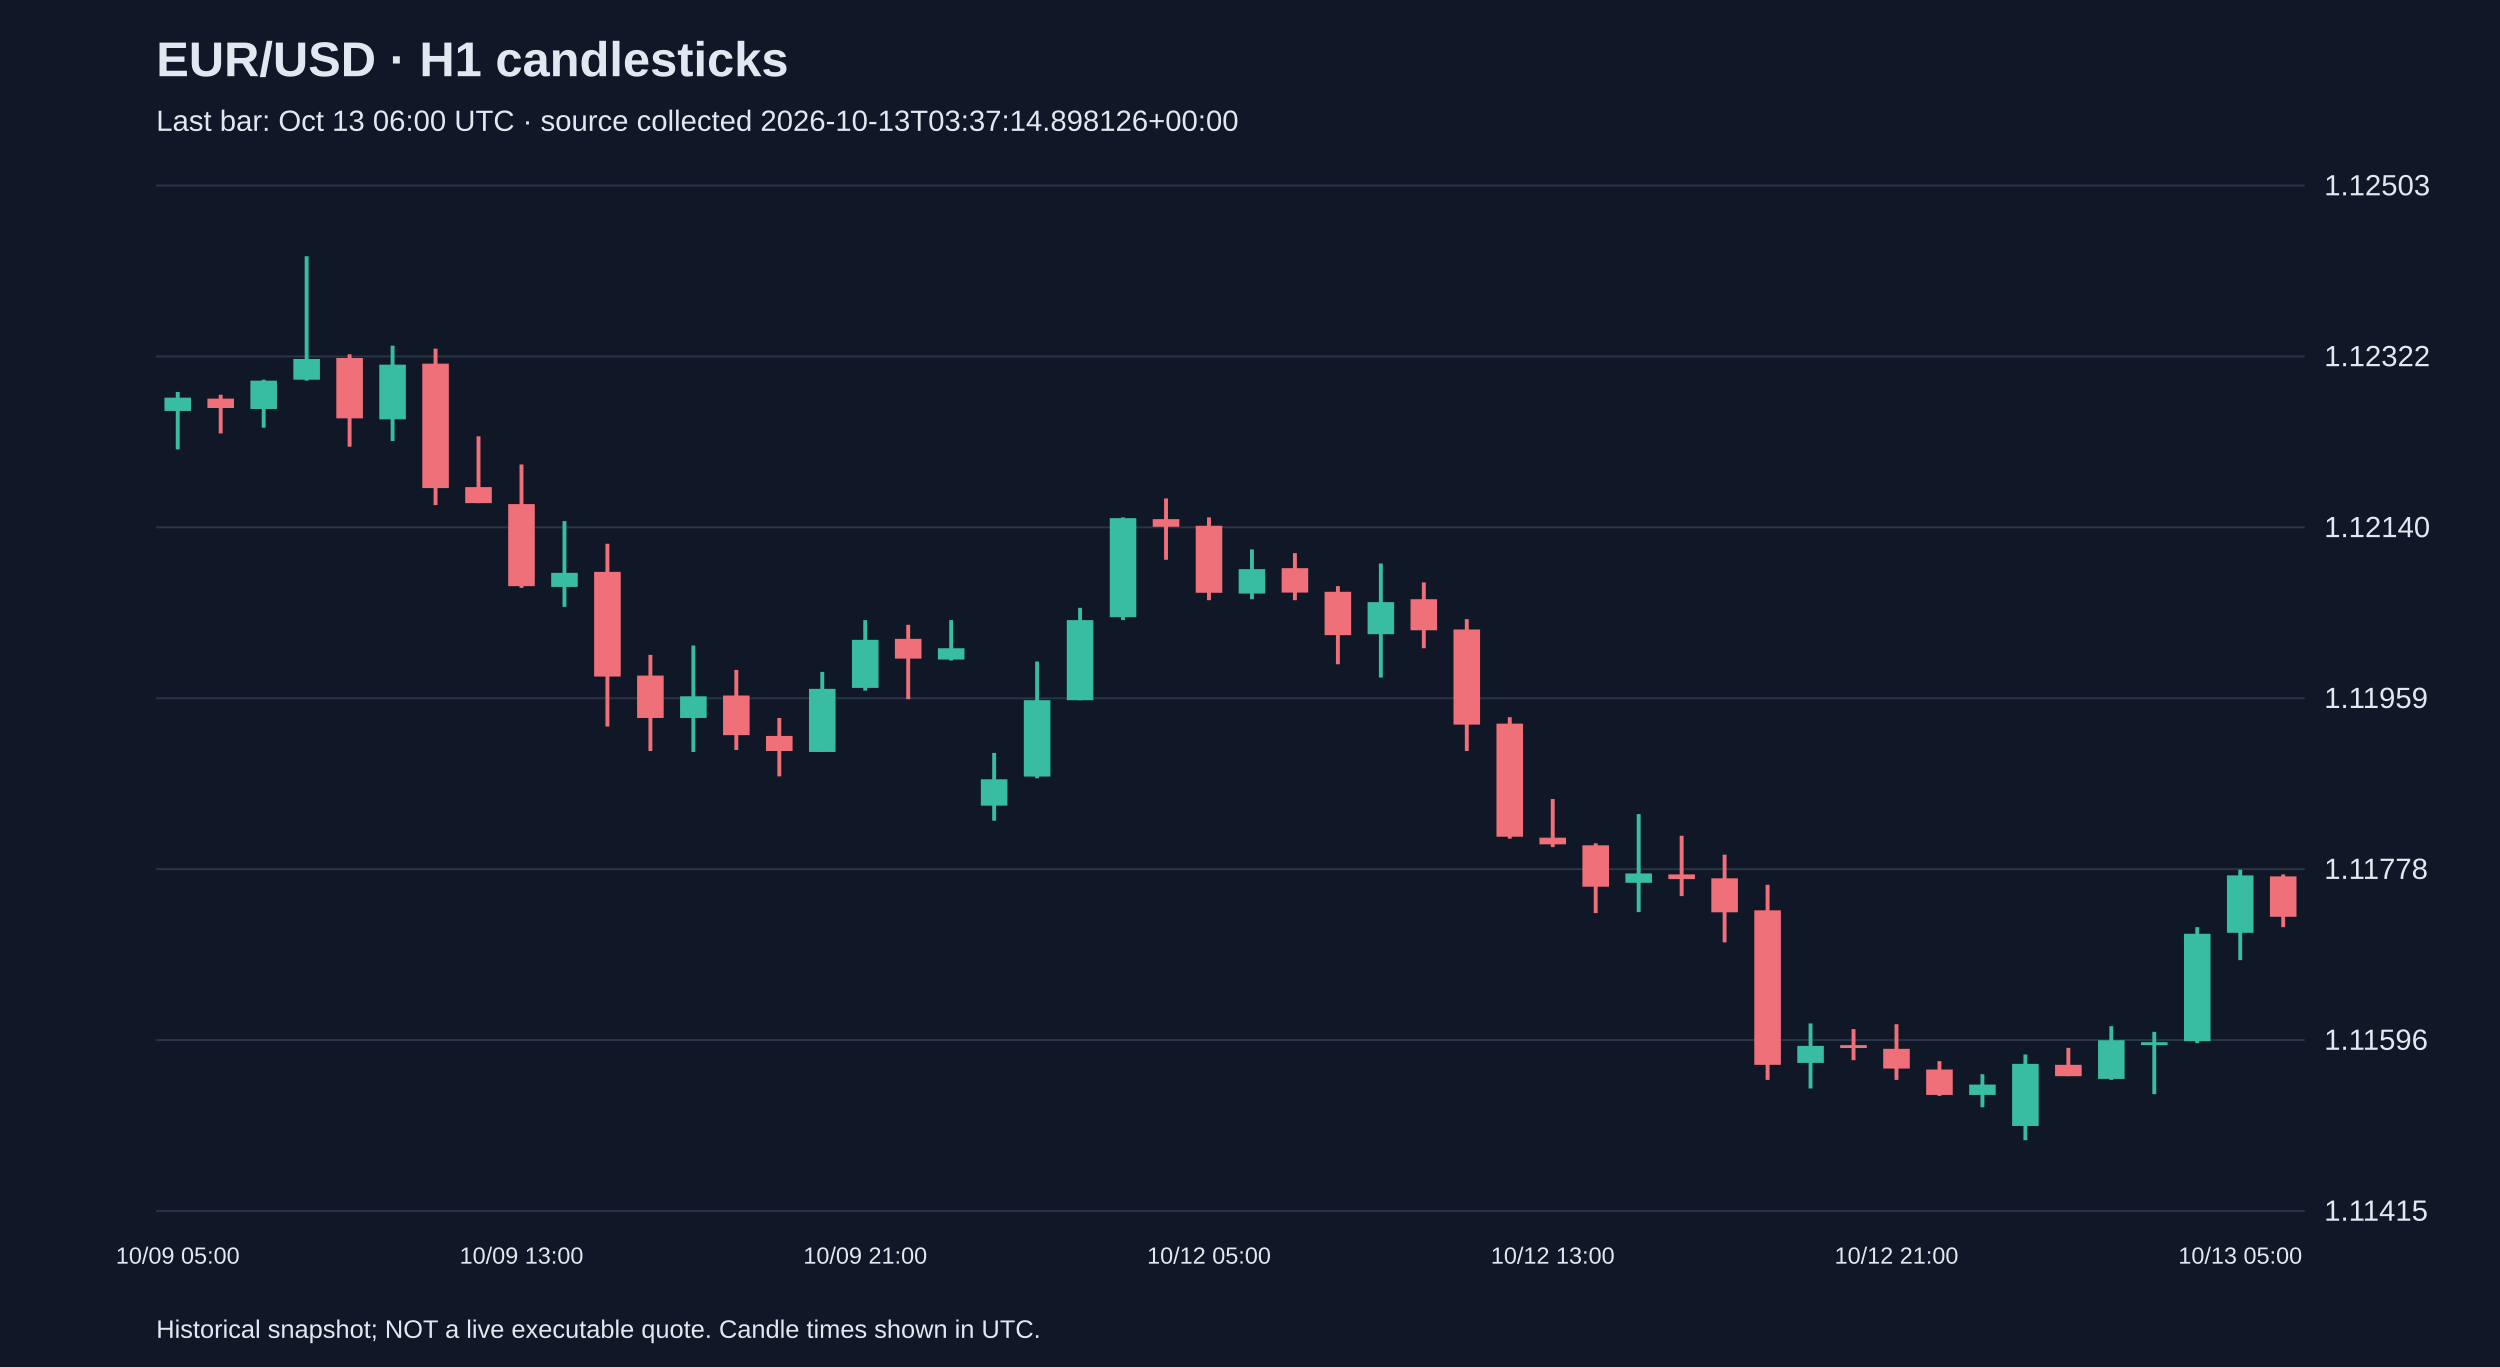
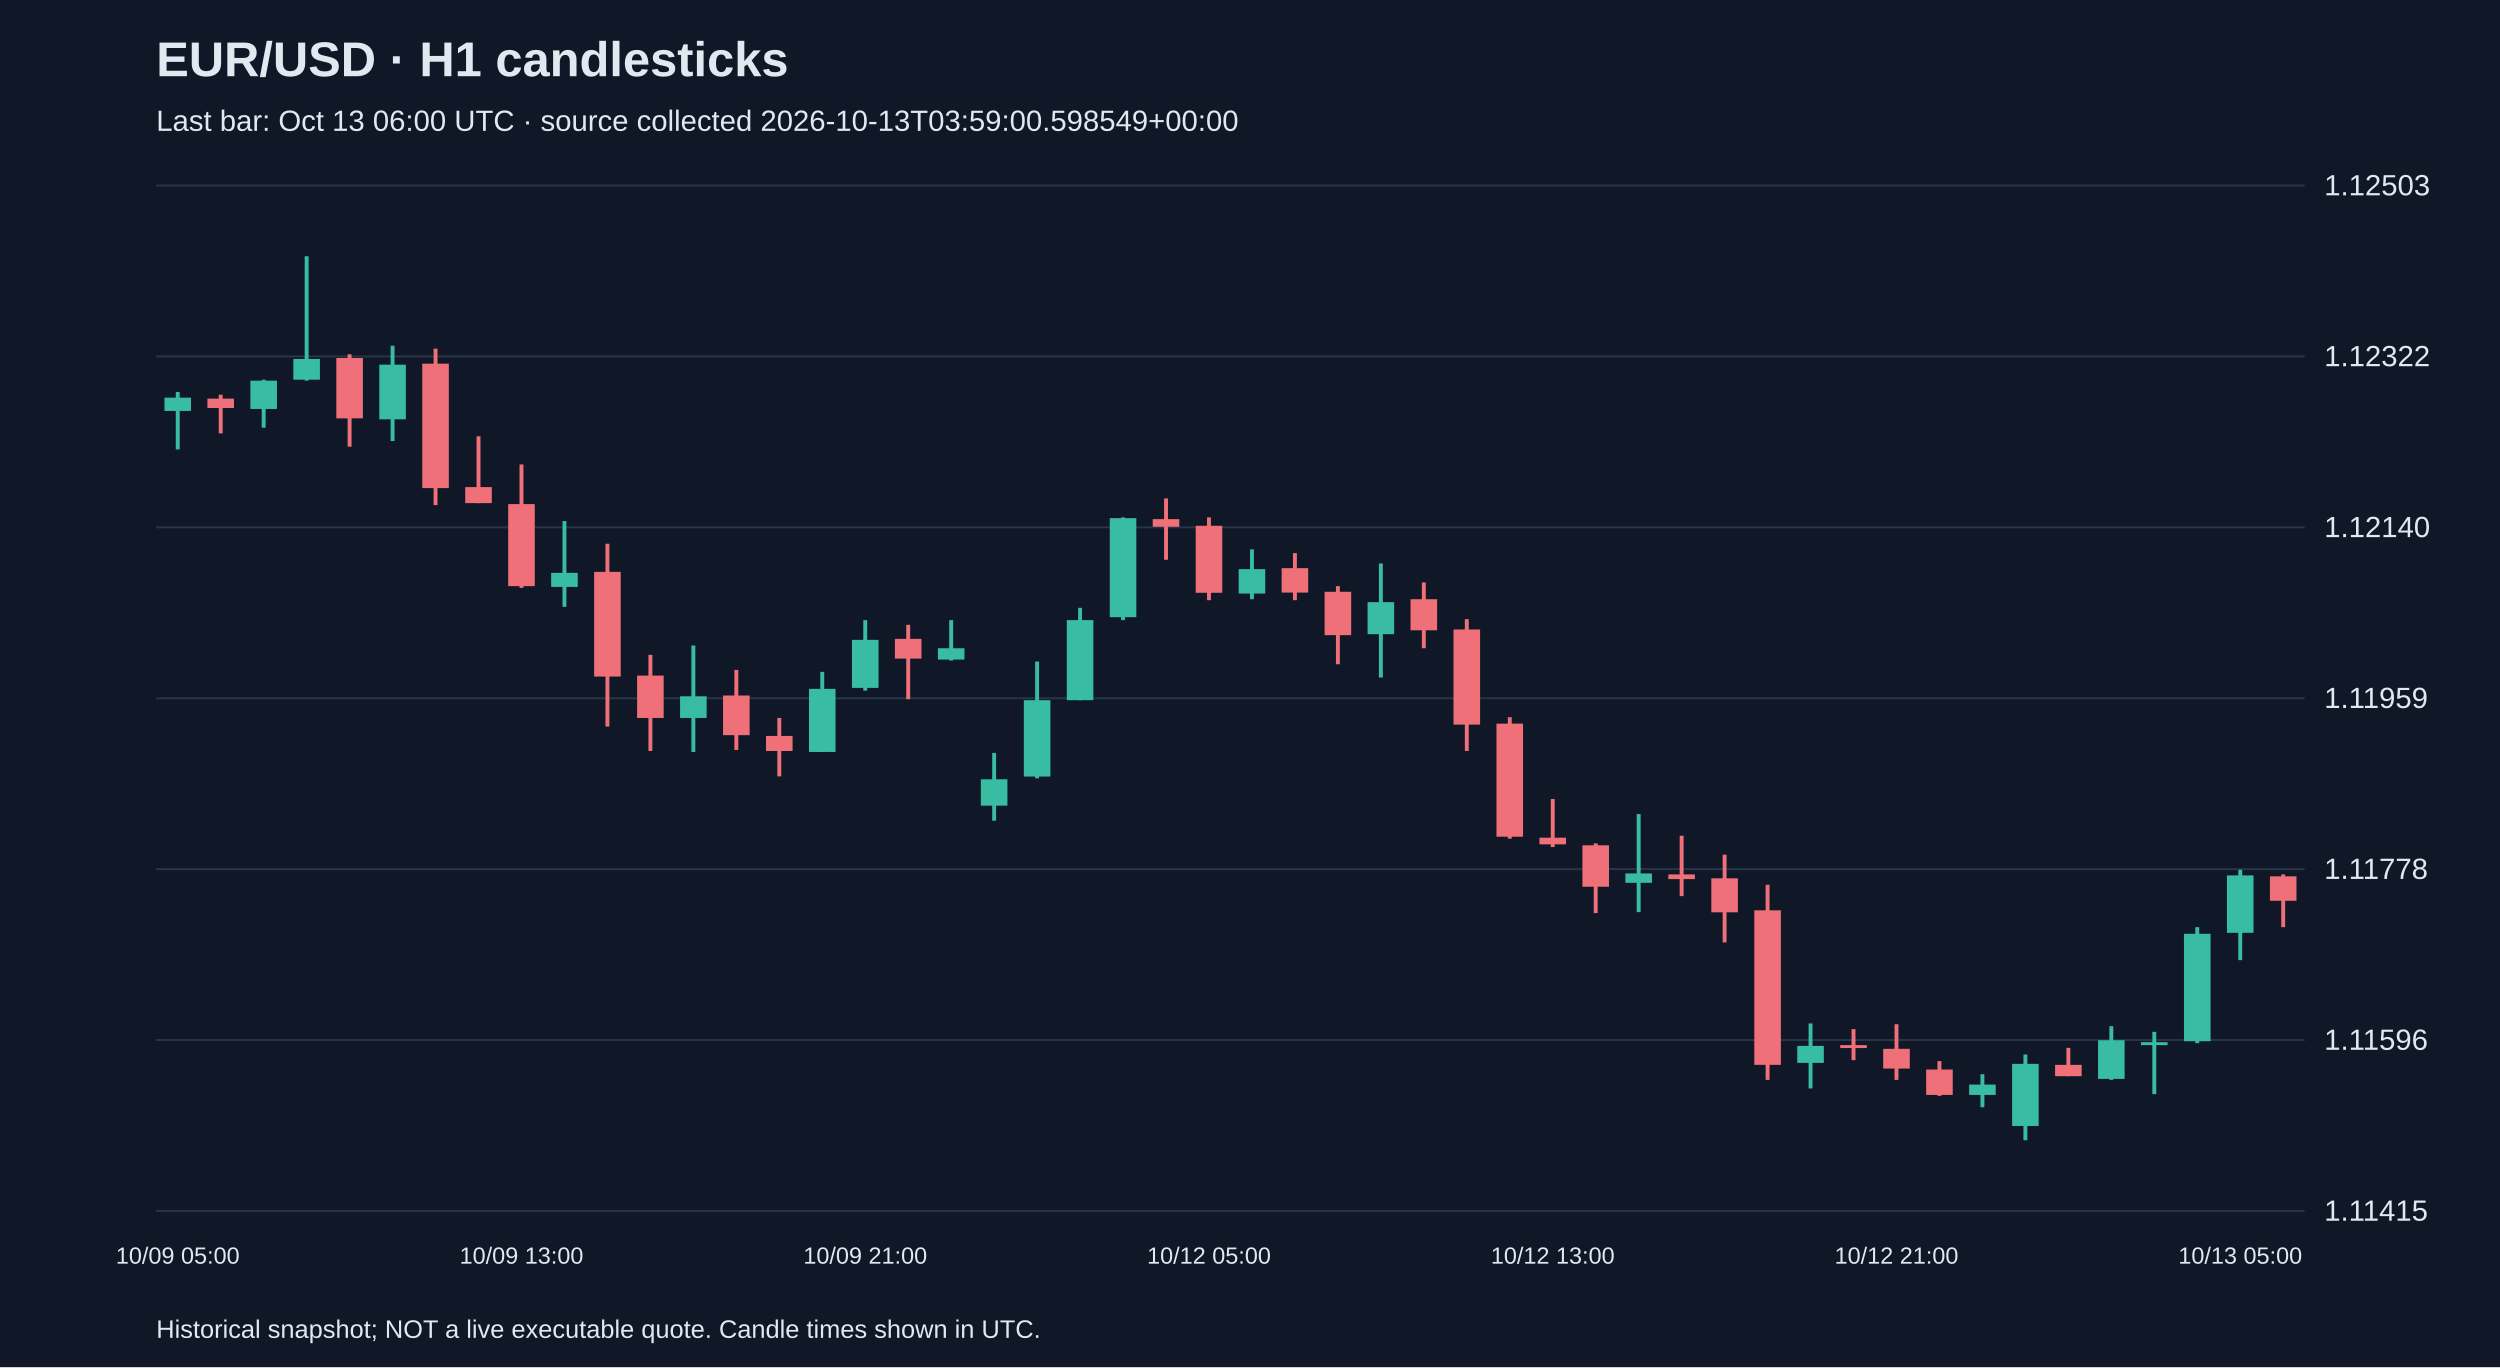
<svg xmlns="http://www.w3.org/2000/svg" viewBox="0 0 1280 700">
  <rect width="100%" height="100%" fill="#101827" />
  <style>text{font-family:Arial,sans-serif;fill:#e2e8f0}</style>
  <text x="80" y="39" font-size="25" font-weight="bold">EUR/USD · H1 candlesticks</text>
-   <text x="80" y="67" font-size="15" fill="#a6b1c5">Last bar: Oct 13 06:00 UTC · source collected 2026-10-13T03:37:14.898126+00:00</text>
+   <text x="80" y="67" font-size="15" fill="#a6b1c5">Last bar: Oct 13 06:00 UTC · source collected 2026-10-13T03:59:00.598549+00:00</text>
  <line x1="80" y1="620.0" x2="1180" y2="620.0" stroke="#283548" />
  <text x="1190" y="625.0" font-size="15">1.11415</text>
  <line x1="80" y1="532.5" x2="1180" y2="532.5" stroke="#283548" />
  <text x="1190" y="537.5" font-size="15">1.11596</text>
  <line x1="80" y1="445.0" x2="1180" y2="445.0" stroke="#283548" />
  <text x="1190" y="450.0" font-size="15">1.11778</text>
  <line x1="80" y1="357.5" x2="1180" y2="357.5" stroke="#283548" />
  <text x="1190" y="362.5" font-size="15">1.11959</text>
  <line x1="80" y1="270.0" x2="1180" y2="270.0" stroke="#283548" />
  <text x="1190" y="275.0" font-size="15">1.12140</text>
  <line x1="80" y1="182.5" x2="1180" y2="182.5" stroke="#283548" />
  <text x="1190" y="187.5" font-size="15">1.12322</text>
  <line x1="80" y1="95.0" x2="1180" y2="95.0" stroke="#283548" />
  <text x="1190" y="100.0" font-size="15">1.12503</text>
  <line x1="91.0" y1="200.7" x2="91.0" y2="230.1" stroke="#38bca2" stroke-width="2" />
  <rect x="84.2" y="203.6" width="13.6" height="6.8" fill="#38bca2" />
  <text x="91.0" y="647" text-anchor="middle" font-size="12">10/09 05:00</text>
  <line x1="113.0" y1="202.1" x2="113.0" y2="221.9" stroke="#f07079" stroke-width="2" />
  <rect x="106.2" y="204.1" width="13.6" height="4.8" fill="#f07079" />
  <line x1="135.0" y1="194.4" x2="135.0" y2="219.0" stroke="#38bca2" stroke-width="2" />
  <rect x="128.2" y="194.9" width="13.6" height="14.5" fill="#38bca2" />
  <line x1="157.0" y1="131.2" x2="157.0" y2="194.9" stroke="#38bca2" stroke-width="2" />
  <rect x="150.2" y="183.8" width="13.6" height="10.6" fill="#38bca2" />
  <line x1="179.0" y1="181.4" x2="179.0" y2="228.7" stroke="#f07079" stroke-width="2" />
  <rect x="172.2" y="183.3" width="13.6" height="30.9" fill="#f07079" />
  <line x1="201.0" y1="177.0" x2="201.0" y2="225.8" stroke="#38bca2" stroke-width="2" />
  <rect x="194.2" y="186.7" width="13.6" height="28.0" fill="#38bca2" />
  <line x1="223.0" y1="178.5" x2="223.0" y2="258.6" stroke="#f07079" stroke-width="2" />
  <rect x="216.2" y="186.2" width="13.6" height="63.7" fill="#f07079" />
  <line x1="245.0" y1="223.4" x2="245.0" y2="257.6" stroke="#f07079" stroke-width="2" />
  <rect x="238.2" y="249.4" width="13.6" height="8.2" fill="#f07079" />
  <line x1="267.0" y1="237.8" x2="267.0" y2="301.0" stroke="#f07079" stroke-width="2" />
  <rect x="260.2" y="258.1" width="13.6" height="42.0" fill="#f07079" />
  <text x="267.0" y="647" text-anchor="middle" font-size="12">10/09 13:00</text>
  <line x1="289.0" y1="266.8" x2="289.0" y2="310.7" stroke="#38bca2" stroke-width="2" />
  <rect x="282.2" y="293.3" width="13.6" height="7.2" fill="#38bca2" />
  <line x1="311.0" y1="278.4" x2="311.0" y2="372.0" stroke="#f07079" stroke-width="2" />
  <rect x="304.2" y="292.8" width="13.6" height="53.6" fill="#f07079" />
  <line x1="333.0" y1="335.3" x2="333.0" y2="384.5" stroke="#f07079" stroke-width="2" />
  <rect x="326.2" y="345.9" width="13.6" height="21.7" fill="#f07079" />
  <line x1="355.0" y1="330.5" x2="355.0" y2="385.0" stroke="#38bca2" stroke-width="2" />
  <rect x="348.2" y="356.5" width="13.6" height="11.1" fill="#38bca2" />
  <line x1="377.0" y1="343.0" x2="377.0" y2="384.0" stroke="#f07079" stroke-width="2" />
  <rect x="370.2" y="356.1" width="13.6" height="20.3" fill="#f07079" />
  <line x1="399.0" y1="367.6" x2="399.0" y2="397.5" stroke="#f07079" stroke-width="2" />
  <rect x="392.2" y="376.8" width="13.6" height="7.7" fill="#f07079" />
  <line x1="421.0" y1="344.0" x2="421.0" y2="385.0" stroke="#38bca2" stroke-width="2" />
  <rect x="414.2" y="352.7" width="13.6" height="32.3" fill="#38bca2" />
  <line x1="443.0" y1="317.5" x2="443.0" y2="353.6" stroke="#38bca2" stroke-width="2" />
  <rect x="436.2" y="327.6" width="13.6" height="24.6" fill="#38bca2" />
  <text x="443.0" y="647" text-anchor="middle" font-size="12">10/09 21:00</text>
  <line x1="465.0" y1="319.9" x2="465.0" y2="358.0" stroke="#f07079" stroke-width="2" />
  <rect x="458.2" y="327.1" width="13.6" height="10.1" fill="#f07079" />
  <line x1="487.0" y1="317.5" x2="487.0" y2="338.2" stroke="#38bca2" stroke-width="2" />
  <rect x="480.2" y="331.9" width="13.6" height="5.8" fill="#38bca2" />
  <line x1="509.0" y1="385.5" x2="509.0" y2="420.2" stroke="#38bca2" stroke-width="2" />
  <rect x="502.2" y="399.0" width="13.6" height="13.5" fill="#38bca2" />
  <line x1="531.0" y1="338.7" x2="531.0" y2="398.5" stroke="#38bca2" stroke-width="2" />
  <rect x="524.2" y="358.5" width="13.6" height="39.1" fill="#38bca2" />
  <line x1="553.0" y1="311.2" x2="553.0" y2="358.5" stroke="#38bca2" stroke-width="2" />
  <rect x="546.2" y="317.5" width="13.6" height="41.0" fill="#38bca2" />
  <line x1="575.0" y1="264.9" x2="575.0" y2="317.5" stroke="#38bca2" stroke-width="2" />
  <rect x="568.2" y="265.3" width="13.6" height="50.7" fill="#38bca2" />
  <line x1="597.0" y1="255.2" x2="597.0" y2="286.6" stroke="#f07079" stroke-width="2" />
  <rect x="590.2" y="265.8" width="13.6" height="3.9" fill="#f07079" />
  <line x1="619.0" y1="264.9" x2="619.0" y2="307.3" stroke="#f07079" stroke-width="2" />
  <rect x="612.2" y="269.2" width="13.6" height="34.3" fill="#f07079" />
  <text x="619.0" y="647" text-anchor="middle" font-size="12">10/12 05:00</text>
  <line x1="641.0" y1="281.3" x2="641.0" y2="306.8" stroke="#38bca2" stroke-width="2" />
  <rect x="634.2" y="291.4" width="13.6" height="12.5" fill="#38bca2" />
  <line x1="663.0" y1="283.2" x2="663.0" y2="307.3" stroke="#f07079" stroke-width="2" />
  <rect x="656.2" y="290.9" width="13.6" height="12.5" fill="#f07079" />
  <line x1="685.0" y1="300.1" x2="685.0" y2="340.1" stroke="#f07079" stroke-width="2" />
  <rect x="678.2" y="303.0" width="13.6" height="22.2" fill="#f07079" />
  <line x1="707.0" y1="288.5" x2="707.0" y2="346.9" stroke="#38bca2" stroke-width="2" />
  <rect x="700.2" y="308.3" width="13.6" height="16.4" fill="#38bca2" />
  <line x1="729.0" y1="298.2" x2="729.0" y2="331.9" stroke="#f07079" stroke-width="2" />
  <rect x="722.2" y="306.8" width="13.6" height="15.9" fill="#f07079" />
  <line x1="751.0" y1="317.0" x2="751.0" y2="384.5" stroke="#f07079" stroke-width="2" />
  <rect x="744.2" y="322.3" width="13.6" height="48.7" fill="#f07079" />
  <line x1="773.0" y1="367.2" x2="773.0" y2="429.4" stroke="#f07079" stroke-width="2" />
  <rect x="766.2" y="370.5" width="13.6" height="57.9" fill="#f07079" />
  <line x1="795.0" y1="409.1" x2="795.0" y2="433.7" stroke="#f07079" stroke-width="2" />
  <rect x="788.2" y="428.9" width="13.6" height="3.4" fill="#f07079" />
  <text x="795.0" y="647" text-anchor="middle" font-size="12">10/12 13:00</text>
  <line x1="817.0" y1="431.8" x2="817.0" y2="467.5" stroke="#f07079" stroke-width="2" />
  <rect x="810.2" y="432.8" width="13.6" height="21.2" fill="#f07079" />
  <line x1="839.0" y1="416.8" x2="839.0" y2="467.0" stroke="#38bca2" stroke-width="2" />
  <rect x="832.2" y="447.2" width="13.6" height="4.8" fill="#38bca2" />
  <line x1="861.0" y1="427.9" x2="861.0" y2="458.8" stroke="#f07079" stroke-width="2" />
  <rect x="854.2" y="447.7" width="13.6" height="2.4" fill="#f07079" />
  <line x1="883.0" y1="437.6" x2="883.0" y2="482.5" stroke="#f07079" stroke-width="2" />
  <rect x="876.2" y="449.7" width="13.6" height="17.4" fill="#f07079" />
  <line x1="905.0" y1="453.0" x2="905.0" y2="552.9" stroke="#f07079" stroke-width="2" />
  <rect x="898.2" y="466.1" width="13.6" height="79.1" fill="#f07079" />
  <line x1="927.0" y1="524.0" x2="927.0" y2="557.3" stroke="#38bca2" stroke-width="2" />
  <rect x="920.2" y="535.5" width="13.6" height="8.7" fill="#38bca2" />
  <line x1="949.0" y1="526.9" x2="949.0" y2="542.8" stroke="#f07079" stroke-width="2" />
  <rect x="942.2" y="535.1" width="13.6" height="1.5" fill="#f07079" />
  <line x1="971.0" y1="524.4" x2="971.0" y2="552.9" stroke="#f07079" stroke-width="2" />
  <rect x="964.2" y="537.0" width="13.6" height="10.1" fill="#f07079" />
  <text x="971.0" y="647" text-anchor="middle" font-size="12">10/12 21:00</text>
  <line x1="993.0" y1="543.3" x2="993.0" y2="561.1" stroke="#f07079" stroke-width="2" />
  <rect x="986.2" y="547.6" width="13.6" height="13.0" fill="#f07079" />
  <line x1="1015.0" y1="550.0" x2="1015.0" y2="566.9" stroke="#38bca2" stroke-width="2" />
  <rect x="1008.2" y="555.3" width="13.6" height="5.3" fill="#38bca2" />
  <line x1="1037.0" y1="539.9" x2="1037.0" y2="583.8" stroke="#38bca2" stroke-width="2" />
  <rect x="1030.2" y="544.7" width="13.6" height="31.8" fill="#38bca2" />
  <line x1="1059.0" y1="536.5" x2="1059.0" y2="551.0" stroke="#f07079" stroke-width="2" />
  <rect x="1052.2" y="545.2" width="13.6" height="5.8" fill="#f07079" />
  <line x1="1081.0" y1="525.4" x2="1081.0" y2="552.9" stroke="#38bca2" stroke-width="2" />
  <rect x="1074.2" y="532.6" width="13.6" height="19.8" fill="#38bca2" />
  <line x1="1103.0" y1="528.3" x2="1103.0" y2="560.2" stroke="#38bca2" stroke-width="2" />
  <rect x="1096.2" y="533.6" width="13.6" height="1.5" fill="#38bca2" />
  <line x1="1125.0" y1="474.7" x2="1125.0" y2="534.1" stroke="#38bca2" stroke-width="2" />
  <rect x="1118.2" y="478.1" width="13.6" height="55.0" fill="#38bca2" />
  <line x1="1147.0" y1="445.3" x2="1147.0" y2="491.6" stroke="#38bca2" stroke-width="2" />
  <rect x="1140.2" y="448.2" width="13.6" height="29.4" fill="#38bca2" />
  <text x="1147.0" y="647" text-anchor="middle" font-size="12">10/13 05:00</text>
  <line x1="1169.0" y1="447.7" x2="1169.0" y2="474.7" stroke="#f07079" stroke-width="2" />
-   <rect x="1162.2" y="448.7" width="13.6" height="20.7" fill="#f07079" />
+   <rect x="1162.2" y="448.7" width="13.6" height="12.5" fill="#f07079" />
  <text x="80" y="685" font-size="13">Historical snapshot; NOT a live executable quote. Candle times shown in UTC.</text>
</svg>
